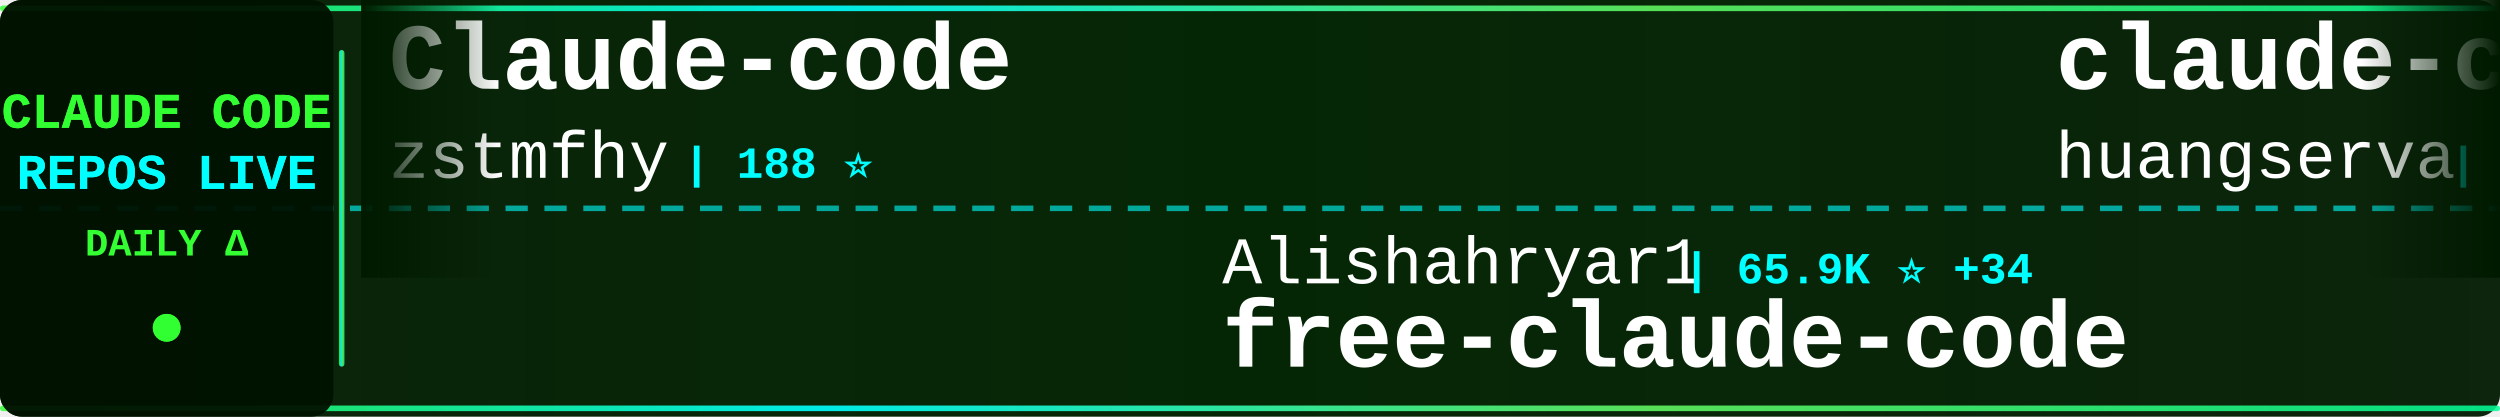
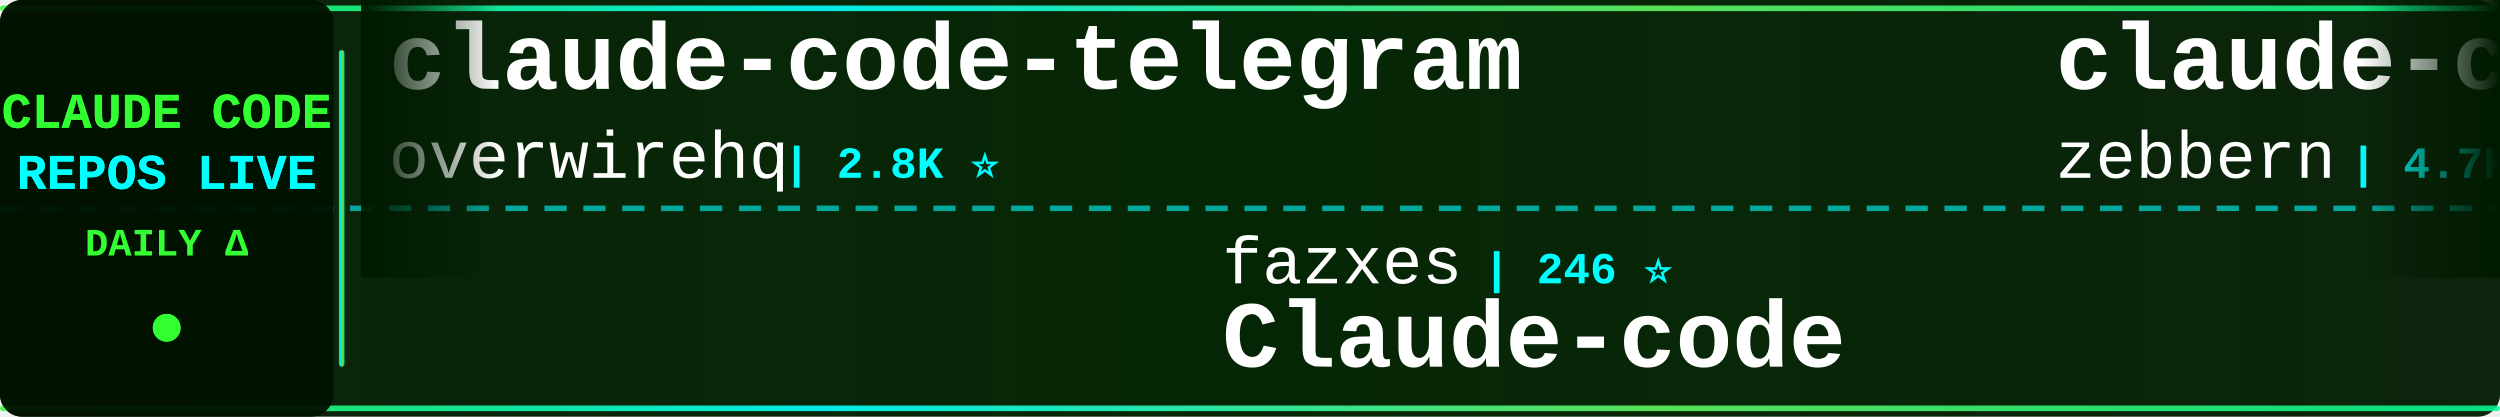
<svg xmlns="http://www.w3.org/2000/svg" width="900" height="150">
  <defs>
    <linearGradient id="tickerBg" x1="0%" y1="0%" x2="100%" y2="0%">
      <stop offset="0%" style="stop-color:#001a00;stop-opacity:0.95" />
      <stop offset="50%" style="stop-color:#002200;stop-opacity:0.98" />
      <stop offset="100%" style="stop-color:#001a00;stop-opacity:0.95" />
    </linearGradient>
    <linearGradient id="borderGrad" x1="0%" y1="0%" x2="100%" y2="0%">
      <stop offset="0%" style="stop-color:#33ff33;stop-opacity:0.85">
        <animate attributeName="stop-opacity" values="0.85;1;0.85" dur="2s" repeatCount="indefinite" />
      </stop>
      <stop offset="33%" style="stop-color:#00ffff;stop-opacity:0.9">
        <animate attributeName="stop-opacity" values="0.9;1;0.9" dur="2.2s" repeatCount="indefinite" />
      </stop>
      <stop offset="66%" style="stop-color:#66ff66;stop-opacity:0.85">
        <animate attributeName="stop-opacity" values="0.85;1;0.85" dur="1.8s" repeatCount="indefinite" />
      </stop>
      <stop offset="100%" style="stop-color:#00ff99;stop-opacity:0.85">
        <animate attributeName="stop-opacity" values="0.85;1;0.85" dur="2s" repeatCount="indefinite" />
      </stop>
    </linearGradient>
    <filter id="textGlow">
      <feGaussianBlur stdDeviation="0.1" result="coloredBlur" />
      <feMerge>
        <feMergeNode in="coloredBlur" />
        <feMergeNode in="SourceGraphic" />
      </feMerge>
    </filter>
    <filter id="metricGlow">
      <feGaussianBlur stdDeviation="0.2" result="coloredBlur" />
      <feMerge>
        <feMergeNode in="coloredBlur" />
        <feMergeNode in="SourceGraphic" />
      </feMerge>
    </filter>
    <linearGradient id="leftFade" x1="0%" y1="0%" x2="100%" y2="0%">
      <stop offset="0%" style="stop-color:#001a00;stop-opacity:1" />
      <stop offset="100%" style="stop-color:#001a00;stop-opacity:0" />
    </linearGradient>
    <linearGradient id="rightFade" x1="0%" y1="0%" x2="100%" y2="0%">
      <stop offset="0%" style="stop-color:#001a00;stop-opacity:0" />
      <stop offset="100%" style="stop-color:#001a00;stop-opacity:1" />
    </linearGradient>
  </defs>
  <rect width="900" height="150" fill="url(#tickerBg)" rx="8" />
  <rect x="0" y="2" width="900" height="2" fill="url(#borderGrad)" rx="1" />
  <rect x="0" y="146" width="900" height="2" fill="url(#borderGrad)" rx="1" />
  <line x1="0" y1="75" x2="900" y2="75" stroke="#00ffff" stroke-width="2" stroke-dasharray="8 6" opacity="0.6" />
  <rect x="0" y="0" width="120" height="150" fill="#001100" opacity="0.95" rx="8" />
  <text x="60" y="46" font-family="'Courier New', monospace" font-size="18" font-weight="bold" fill="#33ff33" text-anchor="middle" filter="url(#textGlow)">
    CLAUDE CODE
  </text>
  <text x="60" y="68" font-family="'Courier New', monospace" font-size="18" font-weight="bold" fill="#00ffff" text-anchor="middle" filter="url(#textGlow)">
    REPOS LIVE
  </text>
  <text x="60" y="92" font-family="'Courier New', monospace" font-size="14" font-weight="bold" fill="#33ff33" text-anchor="middle">
    DAILY Δ
  </text>
  <circle cx="60" cy="118" r="5" fill="#33ff33" filter="url(#metricGlow)">
    <animate attributeName="r" values="4;6;4" dur="1.5s" repeatCount="indefinite" />
    <animate attributeName="opacity" values="0.6;1;0.6" dur="1.5s" repeatCount="indefinite" />
  </circle>
  <rect x="122" y="18" width="2" height="114" fill="url(#borderGrad)" rx="1" />
  <clipPath id="tickerClip">
    <rect x="130" y="0" width="770" height="150" />
  </clipPath>
  <g clip-path="url(#tickerClip)">
    <g id="tickerItems">
      <animateTransform attributeName="transform" attributeType="XML" type="translate" from="0 0" to="-3000 0" dur="54s" repeatCount="indefinite" />
      <g transform="translate(0, 0)">
-         <text x="140" y="32" font-family="'Courier New', monospace" font-size="34" font-weight="bold" fill="#ffffff">Claude-code</text>
-         <text x="140" y="64" font-family="'Courier New', monospace" font-size="24" font-weight="normal" fill="#ffffff" opacity="1.0">zstmfhy</text>
-         <text x="246" y="64" font-family="'Courier New', monospace" font-size="16" font-weight="bold" fill="#00ffff"> | 188 ⭐</text>
+         <text x="140" y="32" font-family="'Courier New', monospace" font-size="34" font-weight="bold" fill="#ffffff">claude-code-telegram</text>
+         <text x="140" y="64" font-family="'Courier New', monospace" font-size="24" font-weight="normal" fill="#ffffff" opacity="1.0">overwirehq</text>
+         <text x="282" y="64" font-family="'Courier New', monospace" font-size="16" font-weight="bold" fill="#00ffff"> | 2.8K ⭐</text>
      </g>
      <g transform="translate(300, 0)">
-         <text x="140" y="102" font-family="'Courier New', monospace" font-size="24" font-weight="normal" fill="#ffffff" opacity="1.0">Alishahryar1</text>
-         <text x="306" y="102" font-family="'Courier New', monospace" font-size="16" font-weight="bold" fill="#00ffff"> | 65.9K ⭐ +34</text>
-         <text x="140" y="132" font-family="'Courier New', monospace" font-size="34" font-weight="bold" fill="#ffffff">free-claude-code</text>
+         <text x="140" y="102" font-family="'Courier New', monospace" font-size="24" font-weight="normal" fill="#ffffff" opacity="1.0">fazxes</text>
+         <text x="234" y="102" font-family="'Courier New', monospace" font-size="16" font-weight="bold" fill="#00ffff"> | 246 ⭐</text>
+         <text x="140" y="132" font-family="'Courier New', monospace" font-size="34" font-weight="bold" fill="#ffffff">Claude-code</text>
      </g>
      <g transform="translate(600, 0)">
-         <text x="140" y="32" font-family="'Courier New', monospace" font-size="34" font-weight="bold" fill="#ffffff">claude-code-cli</text>
-         <text x="140" y="64" font-family="'Courier New', monospace" font-size="24" font-weight="normal" fill="#ffffff" opacity="1.0">huangserva</text>
-         <text x="282" y="64" font-family="'Courier New', monospace" font-size="16" font-weight="bold" fill="#00ffff"> | 631 ⭐</text>
+         <text x="140" y="32" font-family="'Courier New', monospace" font-size="34" font-weight="bold" fill="#ffffff">claude-code-guide</text>
+         <text x="140" y="64" font-family="'Courier New', monospace" font-size="24" font-weight="normal" fill="#ffffff" opacity="1.0">zebbern</text>
+         <text x="246" y="64" font-family="'Courier New', monospace" font-size="16" font-weight="bold" fill="#00ffff"> | 4.7K ⭐ +1</text>
      </g>
      <g transform="translate(900, 0)">
-         <text x="140" y="102" font-family="'Courier New', monospace" font-size="24" font-weight="normal" fill="#ffffff" opacity="1.0">ponponon</text>
-         <text x="258" y="102" font-family="'Courier New', monospace" font-size="16" font-weight="bold" fill="#00ffff"> | 2.3K ⭐</text>
-         <text x="140" y="132" font-family="'Courier New', monospace" font-size="34" font-weight="bold" fill="#ffffff">claude_code_src</text>
+         <text x="140" y="102" font-family="'Courier New', monospace" font-size="24" font-weight="normal" fill="#ffffff" opacity="1.0">disler</text>
+         <text x="234" y="102" font-family="'Courier New', monospace" font-size="16" font-weight="bold" fill="#00ffff"> | 4.0K ⭐</text>
+         <text x="140" y="132" font-family="'Courier New', monospace" font-size="34" font-weight="bold" fill="#ffffff">claude-code-hooks-master...</text>
      </g>
      <g transform="translate(1200, 0)">
-         <text x="140" y="32" font-family="'Courier New', monospace" font-size="34" font-weight="bold" fill="#ffffff">everything-claude-code</text>
-         <text x="140" y="64" font-family="'Courier New', monospace" font-size="24" font-weight="normal" fill="#ffffff" opacity="1.0">WorldFlowAI</text>
-         <text x="294" y="64" font-family="'Courier New', monospace" font-size="16" font-weight="bold" fill="#00ffff"> | 5.8K ⭐ +3</text>
+         <text x="140" y="32" font-family="'Courier New', monospace" font-size="34" font-weight="bold" fill="#ffffff">claude_codex_bridge</text>
+         <text x="140" y="64" font-family="'Courier New', monospace" font-size="24" font-weight="normal" fill="#ffffff" opacity="1.0">SeemSeam</text>
+         <text x="258" y="64" font-family="'Courier New', monospace" font-size="16" font-weight="bold" fill="#00ffff"> | 3.6K ⭐</text>
      </g>
      <g transform="translate(1500, 0)">
-         <text x="140" y="102" font-family="'Courier New', monospace" font-size="24" font-weight="normal" fill="#ffffff" opacity="1.0">VoltAgent</text>
-         <text x="270" y="102" font-family="'Courier New', monospace" font-size="16" font-weight="bold" fill="#00ffff"> | 26.3K ⭐ +2</text>
-         <text x="140" y="132" font-family="'Courier New', monospace" font-size="34" font-weight="bold" fill="#ffffff">awesome-claude-code-suba...</text>
+         <text x="140" y="102" font-family="'Courier New', monospace" font-size="24" font-weight="normal" fill="#ffffff" opacity="1.0">kodu-ai</text>
+         <text x="246" y="102" font-family="'Courier New', monospace" font-size="16" font-weight="bold" fill="#00ffff"> | 5.2K ⭐</text>
+         <text x="140" y="132" font-family="'Courier New', monospace" font-size="34" font-weight="bold" fill="#ffffff">claude-coder</text>
      </g>
      <g transform="translate(1800, 0)">
-         <text x="140" y="32" font-family="'Courier New', monospace" font-size="34" font-weight="bold" fill="#ffffff">Dive-into-Claude-Code</text>
-         <text x="140" y="64" font-family="'Courier New', monospace" font-size="24" font-weight="normal" fill="#ffffff" opacity="1.0">VILA-Lab</text>
-         <text x="258" y="64" font-family="'Courier New', monospace" font-size="16" font-weight="bold" fill="#00ffff"> | 2.2K ⭐</text>
+         <text x="140" y="32" font-family="'Courier New', monospace" font-size="34" font-weight="bold" fill="#ffffff">claude-code-spec-workflo...</text>
+         <text x="140" y="64" font-family="'Courier New', monospace" font-size="24" font-weight="normal" fill="#ffffff" opacity="1.0">Pimzino</text>
+         <text x="246" y="64" font-family="'Courier New', monospace" font-size="16" font-weight="bold" fill="#00ffff"> | 3.9K ⭐</text>
      </g>
      <g transform="translate(2100, 0)">
-         <text x="140" y="102" font-family="'Courier New', monospace" font-size="24" font-weight="normal" fill="#ffffff" opacity="1.0">luyao618</text>
-         <text x="258" y="102" font-family="'Courier New', monospace" font-size="16" font-weight="bold" fill="#00ffff"> | 1.7K ⭐</text>
-         <text x="140" y="132" font-family="'Courier New', monospace" font-size="34" font-weight="bold" fill="#ffffff">Claude-Code-Source-Study</text>
+         <text x="140" y="102" font-family="'Courier New', monospace" font-size="24" font-weight="normal" fill="#ffffff" opacity="1.0">jqueryscript</text>
+         <text x="306" y="102" font-family="'Courier New', monospace" font-size="16" font-weight="bold" fill="#00ffff"> | 541 ⭐</text>
+         <text x="140" y="132" font-family="'Courier New', monospace" font-size="34" font-weight="bold" fill="#ffffff">awesome-claude-code</text>
      </g>
      <g transform="translate(2400, 0)">
-         <text x="140" y="32" font-family="'Courier New', monospace" font-size="34" font-weight="bold" fill="#ffffff">claude-code-source-code-...</text>
-         <text x="140" y="64" font-family="'Courier New', monospace" font-size="24" font-weight="normal" fill="#ffffff" opacity="1.0">ghuntley</text>
-         <text x="258" y="64" font-family="'Courier New', monospace" font-size="16" font-weight="bold" fill="#00ffff"> | 989 ⭐</text>
+         <text x="140" y="32" font-family="'Courier New', monospace" font-size="34" font-weight="bold" fill="#ffffff">arcads-claude-code-mrpai...</text>
+         <text x="140" y="64" font-family="'Courier New', monospace" font-size="24" font-weight="normal" fill="#ffffff" opacity="1.0">mrpaidsocial</text>
+         <text x="306" y="64" font-family="'Courier New', monospace" font-size="16" font-weight="bold" fill="#00ffff"> | 1.6K ⭐</text>
      </g>
      <g transform="translate(2700, 0)">
-         <text x="140" y="102" font-family="'Courier New', monospace" font-size="24" font-weight="normal" fill="#ffffff" opacity="1.0">KPR111</text>
-         <text x="234" y="102" font-family="'Courier New', monospace" font-size="16" font-weight="bold" fill="#00ffff"> | 18 ⭐</text>
-         <text x="140" y="132" font-family="'Courier New', monospace" font-size="34" font-weight="bold" fill="#ffffff">Claude-Code</text>
+         <text x="140" y="102" font-family="'Courier New', monospace" font-size="24" font-weight="normal" fill="#ffffff" opacity="1.0">fuergaosi233</text>
+         <text x="306" y="102" font-family="'Courier New', monospace" font-size="16" font-weight="bold" fill="#00ffff"> | 2.8K ⭐</text>
+         <text x="140" y="132" font-family="'Courier New', monospace" font-size="34" font-weight="bold" fill="#ffffff">claude-code-proxy</text>
      </g>
      <g transform="translate(3000, 0)">
-         <text x="140" y="32" font-family="'Courier New', monospace" font-size="34" font-weight="bold" fill="#ffffff">Claude-code</text>
-         <text x="140" y="64" font-family="'Courier New', monospace" font-size="24" font-weight="normal" fill="#ffffff" opacity="1.0">zstmfhy</text>
-         <text x="246" y="64" font-family="'Courier New', monospace" font-size="16" font-weight="bold" fill="#00ffff"> | 188 ⭐</text>
+         <text x="140" y="32" font-family="'Courier New', monospace" font-size="34" font-weight="bold" fill="#ffffff">claude-code-telegram</text>
+         <text x="140" y="64" font-family="'Courier New', monospace" font-size="24" font-weight="normal" fill="#ffffff" opacity="1.0">overwirehq</text>
+         <text x="282" y="64" font-family="'Courier New', monospace" font-size="16" font-weight="bold" fill="#00ffff"> | 2.8K ⭐</text>
      </g>
      <g transform="translate(3300, 0)">
-         <text x="140" y="102" font-family="'Courier New', monospace" font-size="24" font-weight="normal" fill="#ffffff" opacity="1.0">Alishahryar1</text>
-         <text x="306" y="102" font-family="'Courier New', monospace" font-size="16" font-weight="bold" fill="#00ffff"> | 65.9K ⭐ +34</text>
-         <text x="140" y="132" font-family="'Courier New', monospace" font-size="34" font-weight="bold" fill="#ffffff">free-claude-code</text>
+         <text x="140" y="102" font-family="'Courier New', monospace" font-size="24" font-weight="normal" fill="#ffffff" opacity="1.0">fazxes</text>
+         <text x="234" y="102" font-family="'Courier New', monospace" font-size="16" font-weight="bold" fill="#00ffff"> | 246 ⭐</text>
+         <text x="140" y="132" font-family="'Courier New', monospace" font-size="34" font-weight="bold" fill="#ffffff">Claude-code</text>
      </g>
      <g transform="translate(3600, 0)">
-         <text x="140" y="32" font-family="'Courier New', monospace" font-size="34" font-weight="bold" fill="#ffffff">claude-code-cli</text>
-         <text x="140" y="64" font-family="'Courier New', monospace" font-size="24" font-weight="normal" fill="#ffffff" opacity="1.0">huangserva</text>
-         <text x="282" y="64" font-family="'Courier New', monospace" font-size="16" font-weight="bold" fill="#00ffff"> | 631 ⭐</text>
+         <text x="140" y="32" font-family="'Courier New', monospace" font-size="34" font-weight="bold" fill="#ffffff">claude-code-guide</text>
+         <text x="140" y="64" font-family="'Courier New', monospace" font-size="24" font-weight="normal" fill="#ffffff" opacity="1.0">zebbern</text>
+         <text x="246" y="64" font-family="'Courier New', monospace" font-size="16" font-weight="bold" fill="#00ffff"> | 4.7K ⭐ +1</text>
      </g>
      <g transform="translate(3900, 0)">
-         <text x="140" y="102" font-family="'Courier New', monospace" font-size="24" font-weight="normal" fill="#ffffff" opacity="1.0">ponponon</text>
-         <text x="258" y="102" font-family="'Courier New', monospace" font-size="16" font-weight="bold" fill="#00ffff"> | 2.3K ⭐</text>
-         <text x="140" y="132" font-family="'Courier New', monospace" font-size="34" font-weight="bold" fill="#ffffff">claude_code_src</text>
+         <text x="140" y="102" font-family="'Courier New', monospace" font-size="24" font-weight="normal" fill="#ffffff" opacity="1.0">disler</text>
+         <text x="234" y="102" font-family="'Courier New', monospace" font-size="16" font-weight="bold" fill="#00ffff"> | 4.0K ⭐</text>
+         <text x="140" y="132" font-family="'Courier New', monospace" font-size="34" font-weight="bold" fill="#ffffff">claude-code-hooks-master...</text>
      </g>
    </g>
  </g>
  <rect x="130" y="0" width="50" height="100" fill="url(#leftFade)" />
  <rect x="850" y="0" width="50" height="100" fill="url(#rightFade)" />
</svg>
